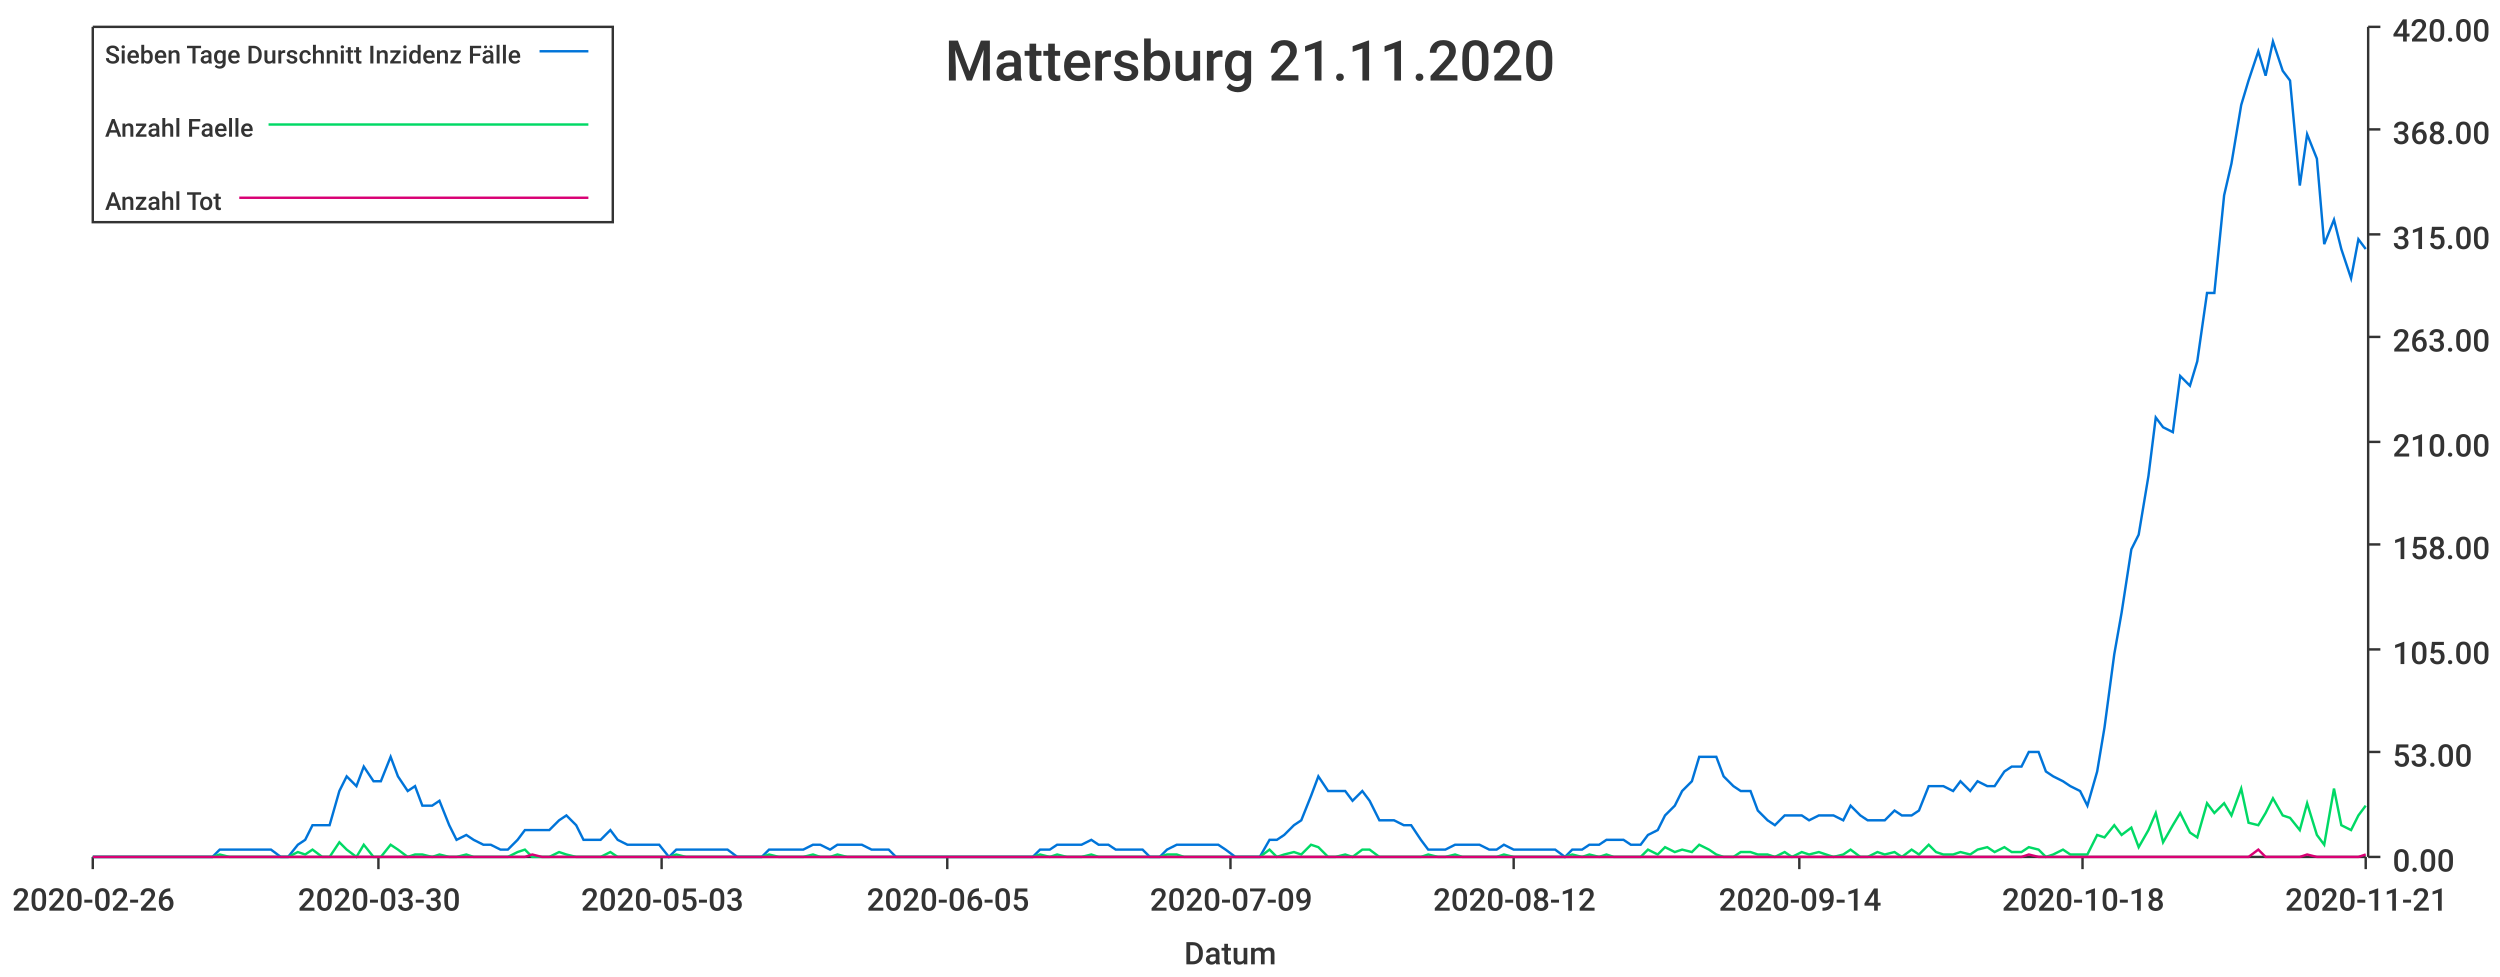
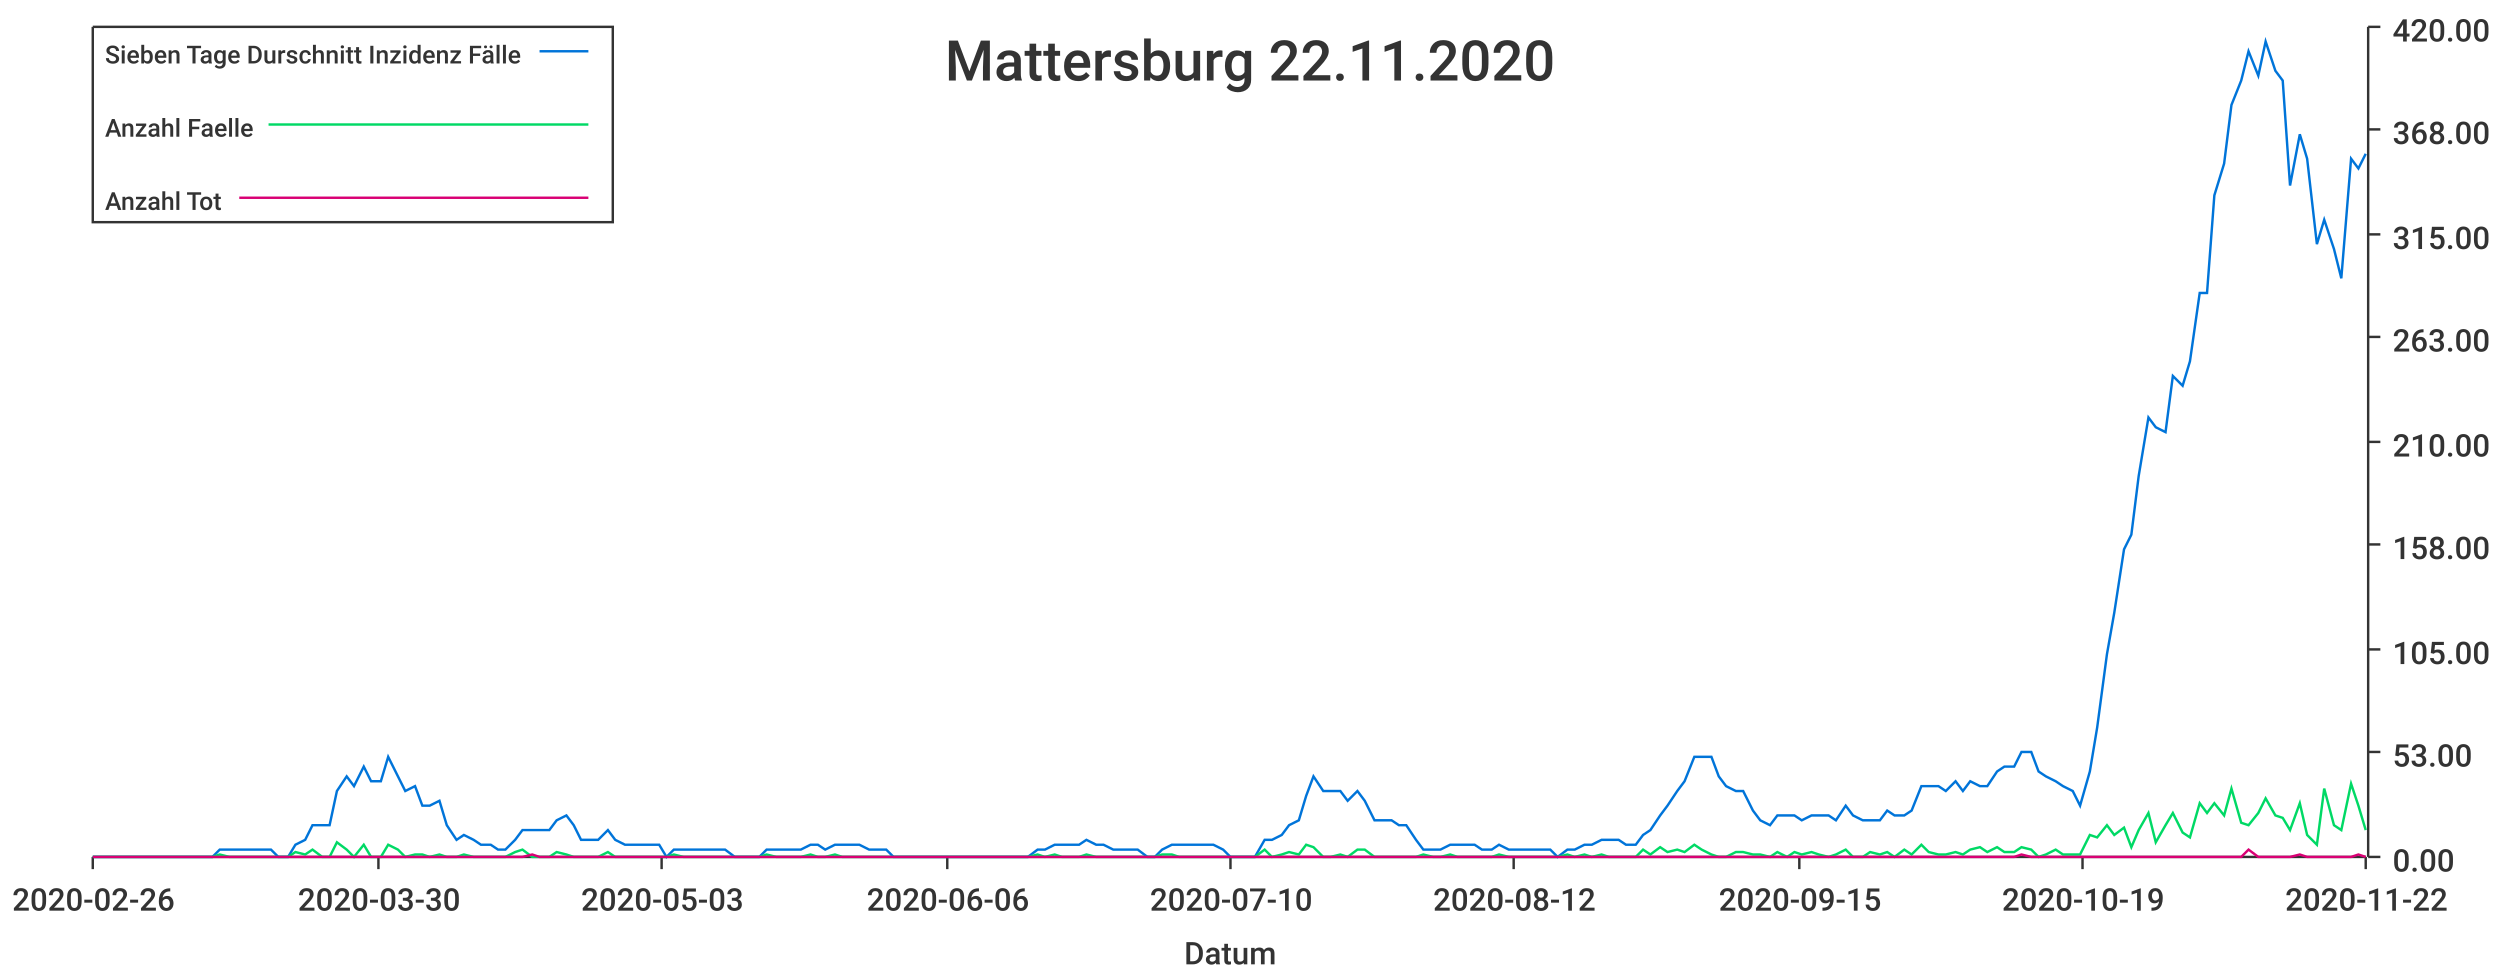
<svg xmlns="http://www.w3.org/2000/svg" width="1024" height="400">\n<path d="M 0 0 L 1024 0 L 1024 400 L 0 400 L 0 0" style="stroke-width:0;stroke:rgba(255,255,255,1.0);fill:rgba(255,255,255,1.0)" />
  <path d="M 38 11 L 969 11 L 969 351 L 38 351 L 38 11" style="stroke-width:0;stroke:rgba(255,255,255,1.0);fill:rgba(255,255,255,1.0)" />
  <path d="M 38 351 L 969 351" style="stroke-width:1;stroke:rgba(51,51,51,1.0);fill:none" />
  <path d="M 38 351 L 38 356" style="stroke-width:1;stroke:rgba(51,51,51,1.0);fill:none" />
  <text x="5" y="373" style="stroke-width:0;stroke:none;fill:rgba(51,51,51,1.0);font-size:12.8px;font-family:'Roboto Medium',sans-serif">2020-02-26</text>
  <path d="M 155 351 L 155 356" style="stroke-width:1;stroke:rgba(51,51,51,1.0);fill:none" />
  <text x="122" y="373" style="stroke-width:0;stroke:none;fill:rgba(51,51,51,1.0);font-size:12.8px;font-family:'Roboto Medium',sans-serif">2020-03-30</text>
  <path d="M 271 351 L 271 356" style="stroke-width:1;stroke:rgba(51,51,51,1.0);fill:none" />
  <text x="238" y="373" style="stroke-width:0;stroke:none;fill:rgba(51,51,51,1.0);font-size:12.8px;font-family:'Roboto Medium',sans-serif">2020-05-03</text>
  <path d="M 388 351 L 388 356" style="stroke-width:1;stroke:rgba(51,51,51,1.0);fill:none" />
-   <text x="355" y="373" style="stroke-width:0;stroke:none;fill:rgba(51,51,51,1.0);font-size:12.8px;font-family:'Roboto Medium',sans-serif">2020-06-05</text>
+   <text x="355" y="373" style="stroke-width:0;stroke:none;fill:rgba(51,51,51,1.0);font-size:12.8px;font-family:'Roboto Medium',sans-serif">2020-06-06</text>
  <path d="M 504 351 L 504 356" style="stroke-width:1;stroke:rgba(51,51,51,1.0);fill:none" />
-   <text x="471" y="373" style="stroke-width:0;stroke:none;fill:rgba(51,51,51,1.0);font-size:12.8px;font-family:'Roboto Medium',sans-serif">2020-07-09</text>
+   <text x="471" y="373" style="stroke-width:0;stroke:none;fill:rgba(51,51,51,1.0);font-size:12.8px;font-family:'Roboto Medium',sans-serif">2020-07-10</text>
  <path d="M 620 351 L 620 356" style="stroke-width:1;stroke:rgba(51,51,51,1.0);fill:none" />
  <text x="587" y="373" style="stroke-width:0;stroke:none;fill:rgba(51,51,51,1.0);font-size:12.8px;font-family:'Roboto Medium',sans-serif">2020-08-12</text>
  <path d="M 737 351 L 737 356" style="stroke-width:1;stroke:rgba(51,51,51,1.0);fill:none" />
-   <text x="704" y="373" style="stroke-width:0;stroke:none;fill:rgba(51,51,51,1.0);font-size:12.8px;font-family:'Roboto Medium',sans-serif">2020-09-14</text>
+   <text x="704" y="373" style="stroke-width:0;stroke:none;fill:rgba(51,51,51,1.0);font-size:12.8px;font-family:'Roboto Medium',sans-serif">2020-09-15</text>
  <path d="M 853 351 L 853 356" style="stroke-width:1;stroke:rgba(51,51,51,1.0);fill:none" />
-   <text x="820" y="373" style="stroke-width:0;stroke:none;fill:rgba(51,51,51,1.0);font-size:12.8px;font-family:'Roboto Medium',sans-serif">2020-10-18</text>
+   <text x="820" y="373" style="stroke-width:0;stroke:none;fill:rgba(51,51,51,1.0);font-size:12.8px;font-family:'Roboto Medium',sans-serif">2020-10-19</text>
  <path d="M 969 351 L 969 356" style="stroke-width:1;stroke:rgba(51,51,51,1.0);fill:none" />
-   <text x="936" y="373" style="stroke-width:0;stroke:none;fill:rgba(51,51,51,1.0);font-size:12.8px;font-family:'Roboto Medium',sans-serif">2020-11-21</text>
+   <text x="936" y="373" style="stroke-width:0;stroke:none;fill:rgba(51,51,51,1.0);font-size:12.8px;font-family:'Roboto Medium',sans-serif">2020-11-22</text>
  <text x="485" y="395" style="stroke-width:0;stroke:none;fill:rgba(51,51,51,1.0);font-size:12.8px;font-family:'Roboto Medium',sans-serif">Datum</text>
  <path d="M 970 351 L 970 11" style="stroke-width:1;stroke:rgba(51,51,51,1.0);fill:none" />
  <path d="M 970 351 L 975 351" style="stroke-width:1;stroke:rgba(51,51,51,1.0);fill:none" />
  <text x="980" y="357" style="stroke-width:0;stroke:none;fill:rgba(51,51,51,1.0);font-size:12.8px;font-family:'Roboto Medium',sans-serif">0.00</text>
  <path d="M 970 308 L 975 308" style="stroke-width:1;stroke:rgba(51,51,51,1.0);fill:none" />
  <text x="980" y="314" style="stroke-width:0;stroke:none;fill:rgba(51,51,51,1.0);font-size:12.8px;font-family:'Roboto Medium',sans-serif">53.00</text>
  <path d="M 970 266 L 975 266" style="stroke-width:1;stroke:rgba(51,51,51,1.0);fill:none" />
  <text x="980" y="272" style="stroke-width:0;stroke:none;fill:rgba(51,51,51,1.0);font-size:12.8px;font-family:'Roboto Medium',sans-serif">105.00</text>
  <path d="M 970 223 L 975 223" style="stroke-width:1;stroke:rgba(51,51,51,1.0);fill:none" />
  <text x="980" y="229" style="stroke-width:0;stroke:none;fill:rgba(51,51,51,1.0);font-size:12.8px;font-family:'Roboto Medium',sans-serif">158.00</text>
  <path d="M 970 181 L 975 181" style="stroke-width:1;stroke:rgba(51,51,51,1.0);fill:none" />
  <text x="980" y="187" style="stroke-width:0;stroke:none;fill:rgba(51,51,51,1.0);font-size:12.8px;font-family:'Roboto Medium',sans-serif">210.00</text>
  <path d="M 970 138 L 975 138" style="stroke-width:1;stroke:rgba(51,51,51,1.0);fill:none" />
  <text x="980" y="144" style="stroke-width:0;stroke:none;fill:rgba(51,51,51,1.0);font-size:12.8px;font-family:'Roboto Medium',sans-serif">263.00</text>
  <path d="M 970 96 L 975 96" style="stroke-width:1;stroke:rgba(51,51,51,1.0);fill:none" />
  <text x="980" y="102" style="stroke-width:0;stroke:none;fill:rgba(51,51,51,1.0);font-size:12.8px;font-family:'Roboto Medium',sans-serif">315.00</text>
  <path d="M 970 53 L 975 53" style="stroke-width:1;stroke:rgba(51,51,51,1.0);fill:none" />
  <text x="980" y="59" style="stroke-width:0;stroke:none;fill:rgba(51,51,51,1.0);font-size:12.8px;font-family:'Roboto Medium',sans-serif">368.00</text>
  <path d="M 970 11 L 975 11" style="stroke-width:1;stroke:rgba(51,51,51,1.0);fill:none" />
  <text x="980" y="17" style="stroke-width:0;stroke:none;fill:rgba(51,51,51,1.0);font-size:12.8px;font-family:'Roboto Medium',sans-serif">420.00</text>
-   <path d="M 38 351 L 42 351 L 45 351 L 49 351 L 52 351 L 56 351 L 59 351 L 63 351 L 66 351 L 70 351 L 73 351 L 77 351 L 80 351 L 83 351 L 87 351 L 90 348 L 94 348 L 97 348 L 101 348 L 104 348 L 108 348 L 111 348 L 115 351 L 118 351 L 122 346 L 125 344 L 128 338 L 132 338 L 135 338 L 139 324 L 142 318 L 146 322 L 149 314 L 153 320 L 156 320 L 160 310 L 163 318 L 167 324 L 170 322 L 173 330 L 177 330 L 180 328 L 184 338 L 187 344 L 191 342 L 194 344 L 198 346 L 201 346 L 205 348 L 208 348 L 212 344 L 215 340 L 218 340 L 222 340 L 225 340 L 229 336 L 232 334 L 236 338 L 239 344 L 243 344 L 246 344 L 250 340 L 253 344 L 257 346 L 260 346 L 263 346 L 267 346 L 270 346 L 274 351 L 277 348 L 281 348 L 284 348 L 288 348 L 291 348 L 295 348 L 298 348 L 302 351 L 305 351 L 308 351 L 312 351 L 315 348 L 319 348 L 322 348 L 326 348 L 329 348 L 333 346 L 336 346 L 340 348 L 343 346 L 347 346 L 350 346 L 353 346 L 357 348 L 360 348 L 364 348 L 367 351 L 371 351 L 374 351 L 378 351 L 381 351 L 385 351 L 388 351 L 392 351 L 395 351 L 398 351 L 402 351 L 405 351 L 409 351 L 412 351 L 416 351 L 419 351 L 423 351 L 426 348 L 430 348 L 433 346 L 437 346 L 440 346 L 443 346 L 447 344 L 450 346 L 454 346 L 457 348 L 461 348 L 464 348 L 468 348 L 471 351 L 475 351 L 478 348 L 482 346 L 485 346 L 488 346 L 492 346 L 495 346 L 499 346 L 502 348 L 506 351 L 509 351 L 513 351 L 516 351 L 520 344 L 523 344 L 526 342 L 530 338 L 533 336 L 537 326 L 540 318 L 544 324 L 547 324 L 551 324 L 554 328 L 558 324 L 561 328 L 565 336 L 568 336 L 571 336 L 575 338 L 578 338 L 582 344 L 585 348 L 589 348 L 592 348 L 596 346 L 599 346 L 603 346 L 606 346 L 610 348 L 613 348 L 616 346 L 620 348 L 623 348 L 627 348 L 630 348 L 634 348 L 637 348 L 641 351 L 644 348 L 648 348 L 651 346 L 655 346 L 658 344 L 661 344 L 665 344 L 668 346 L 672 346 L 675 342 L 679 340 L 682 334 L 686 330 L 689 324 L 693 320 L 696 310 L 700 310 L 703 310 L 706 318 L 710 322 L 713 324 L 717 324 L 720 332 L 724 336 L 727 338 L 731 334 L 734 334 L 738 334 L 741 336 L 745 334 L 748 334 L 751 334 L 755 336 L 758 330 L 762 334 L 765 336 L 769 336 L 772 336 L 776 332 L 779 334 L 783 334 L 786 332 L 790 322 L 793 322 L 796 322 L 800 324 L 803 320 L 807 324 L 810 320 L 814 322 L 817 322 L 821 316 L 824 314 L 828 314 L 831 308 L 835 308 L 838 316 L 841 318 L 845 320 L 848 322 L 852 324 L 855 330 L 859 316 L 862 298 L 866 268 L 869 251 L 873 225 L 876 219 L 880 195 L 883 171 L 886 175 L 890 177 L 893 154 L 897 158 L 900 148 L 904 120 L 907 120 L 911 80 L 914 67 L 918 43 L 921 33 L 925 21 L 928 31 L 931 17 L 935 29 L 938 33 L 942 76 L 945 55 L 949 65 L 952 100 L 956 90 L 959 102 L 963 114 L 966 98 L 969 102" style="stroke-width:1;stroke:rgba(0,116,217,1.0);fill:none" />
-   <path d="M 38 351 L 42 351 L 45 351 L 49 351 L 52 351 L 56 351 L 59 351 L 63 351 L 66 351 L 70 351 L 73 351 L 77 351 L 80 351 L 83 351 L 87 351 L 90 350 L 94 351 L 97 351 L 101 351 L 104 351 L 108 351 L 111 351 L 115 351 L 118 351 L 122 349 L 125 350 L 128 348 L 132 351 L 135 351 L 139 345 L 142 348 L 146 351 L 149 346 L 153 351 L 156 351 L 160 346 L 163 348 L 167 351 L 170 350 L 173 350 L 177 351 L 180 350 L 184 351 L 187 351 L 191 350 L 194 351 L 198 351 L 201 351 L 205 351 L 208 351 L 212 349 L 215 348 L 218 351 L 222 351 L 225 351 L 229 349 L 232 350 L 236 351 L 239 351 L 243 351 L 246 351 L 250 349 L 253 351 L 257 351 L 260 351 L 263 351 L 267 351 L 270 351 L 274 351 L 277 350 L 281 351 L 284 351 L 288 351 L 291 351 L 295 351 L 298 351 L 302 351 L 305 351 L 308 351 L 312 351 L 315 350 L 319 351 L 322 351 L 326 351 L 329 351 L 333 350 L 336 351 L 340 351 L 343 350 L 347 351 L 350 351 L 353 351 L 357 351 L 360 351 L 364 351 L 367 351 L 371 351 L 374 351 L 378 351 L 381 351 L 385 351 L 388 351 L 392 351 L 395 351 L 398 351 L 402 351 L 405 351 L 409 351 L 412 351 L 416 351 L 419 351 L 423 351 L 426 350 L 430 351 L 433 350 L 437 351 L 440 351 L 443 351 L 447 350 L 450 351 L 454 351 L 457 351 L 461 351 L 464 351 L 468 351 L 471 351 L 475 351 L 478 350 L 482 350 L 485 351 L 488 351 L 492 351 L 495 351 L 499 351 L 502 351 L 506 351 L 509 351 L 513 351 L 516 351 L 520 348 L 523 351 L 526 350 L 530 349 L 533 350 L 537 346 L 540 347 L 544 351 L 547 351 L 551 350 L 554 351 L 558 348 L 561 348 L 565 351 L 568 351 L 571 351 L 575 351 L 578 351 L 582 351 L 585 350 L 589 351 L 592 351 L 596 350 L 599 351 L 603 351 L 606 351 L 610 351 L 613 351 L 616 350 L 620 351 L 623 351 L 627 351 L 630 351 L 634 351 L 637 351 L 641 351 L 644 350 L 648 351 L 651 350 L 655 351 L 658 350 L 661 351 L 665 351 L 668 351 L 672 351 L 675 348 L 679 350 L 682 347 L 686 349 L 689 348 L 693 349 L 696 346 L 700 348 L 703 350 L 706 351 L 710 351 L 713 349 L 717 349 L 720 350 L 724 350 L 727 351 L 731 349 L 734 351 L 738 349 L 741 350 L 745 349 L 748 350 L 751 351 L 755 350 L 758 348 L 762 351 L 765 351 L 769 349 L 772 350 L 776 349 L 779 351 L 783 348 L 786 350 L 790 346 L 793 349 L 796 350 L 800 350 L 803 349 L 807 350 L 810 348 L 814 347 L 817 349 L 821 347 L 824 349 L 828 349 L 831 347 L 835 348 L 838 351 L 841 350 L 845 348 L 848 350 L 852 350 L 855 350 L 859 342 L 862 343 L 866 338 L 869 342 L 873 339 L 876 347 L 880 340 L 883 333 L 886 345 L 890 338 L 893 333 L 897 341 L 900 343 L 904 329 L 907 333 L 911 329 L 914 334 L 918 323 L 921 337 L 925 338 L 928 333 L 931 327 L 935 334 L 938 335 L 942 340 L 945 329 L 949 342 L 952 346 L 956 323 L 959 338 L 963 340 L 966 334 L 969 330" style="stroke-width:1;stroke:rgba(0,217,101,1.0);fill:none" />
-   <path d="M 38 351 L 42 351 L 45 351 L 49 351 L 52 351 L 56 351 L 59 351 L 63 351 L 66 351 L 70 351 L 73 351 L 77 351 L 80 351 L 83 351 L 87 351 L 90 351 L 94 351 L 97 351 L 101 351 L 104 351 L 108 351 L 111 351 L 115 351 L 118 351 L 122 351 L 125 351 L 128 351 L 132 351 L 135 351 L 139 351 L 142 351 L 146 351 L 149 351 L 153 351 L 156 351 L 160 351 L 163 351 L 167 351 L 170 351 L 173 351 L 177 351 L 180 351 L 184 351 L 187 351 L 191 351 L 194 351 L 198 351 L 201 351 L 205 351 L 208 351 L 212 351 L 215 351 L 218 350 L 222 351 L 225 351 L 229 351 L 232 351 L 236 351 L 239 351 L 243 351 L 246 351 L 250 351 L 253 351 L 257 351 L 260 351 L 263 351 L 267 351 L 270 351 L 274 351 L 277 351 L 281 351 L 284 351 L 288 351 L 291 351 L 295 351 L 298 351 L 302 351 L 305 351 L 308 351 L 312 351 L 315 351 L 319 351 L 322 351 L 326 351 L 329 351 L 333 351 L 336 351 L 340 351 L 343 351 L 347 351 L 350 351 L 353 351 L 357 351 L 360 351 L 364 351 L 367 351 L 371 351 L 374 351 L 378 351 L 381 351 L 385 351 L 388 351 L 392 351 L 395 351 L 398 351 L 402 351 L 405 351 L 409 351 L 412 351 L 416 351 L 419 351 L 423 351 L 426 351 L 430 351 L 433 351 L 437 351 L 440 351 L 443 351 L 447 351 L 450 351 L 454 351 L 457 351 L 461 351 L 464 351 L 468 351 L 471 351 L 475 351 L 478 351 L 482 351 L 485 351 L 488 351 L 492 351 L 495 351 L 499 351 L 502 351 L 506 351 L 509 351 L 513 351 L 516 351 L 520 351 L 523 351 L 526 351 L 530 351 L 533 351 L 537 351 L 540 351 L 544 351 L 547 351 L 551 351 L 554 351 L 558 351 L 561 351 L 565 351 L 568 351 L 571 351 L 575 351 L 578 351 L 582 351 L 585 351 L 589 351 L 592 351 L 596 351 L 599 351 L 603 351 L 606 351 L 610 351 L 613 351 L 616 351 L 620 351 L 623 351 L 627 351 L 630 351 L 634 351 L 637 351 L 641 351 L 644 351 L 648 351 L 651 351 L 655 351 L 658 351 L 661 351 L 665 351 L 668 351 L 672 351 L 675 351 L 679 351 L 682 351 L 686 351 L 689 351 L 693 351 L 696 351 L 700 351 L 703 351 L 706 351 L 710 351 L 713 351 L 717 351 L 720 351 L 724 351 L 727 351 L 731 351 L 734 351 L 738 351 L 741 351 L 745 351 L 748 351 L 751 351 L 755 351 L 758 351 L 762 351 L 765 351 L 769 351 L 772 351 L 776 351 L 779 351 L 783 351 L 786 351 L 790 351 L 793 351 L 796 351 L 800 351 L 803 351 L 807 351 L 810 351 L 814 351 L 817 351 L 821 351 L 824 351 L 828 351 L 831 350 L 835 351 L 838 351 L 841 351 L 845 351 L 848 351 L 852 351 L 855 351 L 859 351 L 862 351 L 866 351 L 869 351 L 873 351 L 876 351 L 880 351 L 883 351 L 886 351 L 890 351 L 893 351 L 897 351 L 900 351 L 904 351 L 907 351 L 911 351 L 914 351 L 918 351 L 921 351 L 925 348 L 928 351 L 931 351 L 935 351 L 938 351 L 942 351 L 945 350 L 949 351 L 952 351 L 956 351 L 959 351 L 963 351 L 966 351 L 969 350" style="stroke-width:1;stroke:rgba(217,0,116,1.0);fill:none" />
-   <text x="387" y="33" style="stroke-width:0;stroke:none;fill:rgba(51,51,51,1.0);font-size:23.0px;font-family:'Roboto Medium',sans-serif">Mattersburg 21.11.2020</text>
+   <path d="M 38 351 L 42 351 L 45 351 L 49 351 L 52 351 L 56 351 L 59 351 L 63 351 L 66 351 L 70 351 L 73 351 L 76 351 L 80 351 L 83 351 L 87 351 L 90 348 L 94 348 L 97 348 L 101 348 L 104 348 L 107 348 L 111 348 L 114 351 L 118 351 L 121 346 L 125 344 L 128 338 L 132 338 L 135 338 L 138 324 L 142 318 L 145 322 L 149 314 L 152 320 L 156 320 L 159 310 L 163 318 L 166 324 L 170 322 L 173 330 L 176 330 L 180 328 L 183 338 L 187 344 L 190 342 L 194 344 L 197 346 L 201 346 L 204 348 L 207 348 L 211 344 L 214 340 L 218 340 L 221 340 L 225 340 L 228 336 L 232 334 L 235 338 L 238 344 L 242 344 L 245 344 L 249 340 L 252 344 L 256 346 L 259 346 L 263 346 L 266 346 L 270 346 L 273 351 L 276 348 L 280 348 L 283 348 L 287 348 L 290 348 L 294 348 L 297 348 L 301 351 L 304 351 L 307 351 L 311 351 L 314 348 L 318 348 L 321 348 L 325 348 L 328 348 L 332 346 L 335 346 L 338 348 L 342 346 L 345 346 L 349 346 L 352 346 L 356 348 L 359 348 L 363 348 L 366 351 L 370 351 L 373 351 L 376 351 L 380 351 L 383 351 L 387 351 L 390 351 L 394 351 L 397 351 L 401 351 L 404 351 L 407 351 L 411 351 L 414 351 L 418 351 L 421 351 L 425 348 L 428 348 L 432 346 L 435 346 L 438 346 L 442 346 L 445 344 L 449 346 L 452 346 L 456 348 L 459 348 L 463 348 L 466 348 L 470 351 L 473 351 L 476 348 L 480 346 L 483 346 L 487 346 L 490 346 L 494 346 L 497 346 L 501 348 L 504 351 L 507 351 L 511 351 L 514 351 L 518 344 L 521 344 L 525 342 L 528 338 L 532 336 L 535 326 L 538 318 L 542 324 L 545 324 L 549 324 L 552 328 L 556 324 L 559 328 L 563 336 L 566 336 L 570 336 L 573 338 L 576 338 L 580 344 L 583 348 L 587 348 L 590 348 L 594 346 L 597 346 L 601 346 L 604 346 L 607 348 L 611 348 L 614 346 L 618 348 L 621 348 L 625 348 L 628 348 L 632 348 L 635 348 L 638 351 L 642 348 L 645 348 L 649 346 L 652 346 L 656 344 L 659 344 L 663 344 L 666 346 L 670 346 L 673 342 L 676 340 L 680 334 L 683 330 L 687 324 L 690 320 L 694 310 L 697 310 L 701 310 L 704 318 L 707 322 L 711 324 L 714 324 L 718 332 L 721 336 L 725 338 L 728 334 L 732 334 L 735 334 L 738 336 L 742 334 L 745 334 L 749 334 L 752 336 L 756 330 L 759 334 L 763 336 L 766 336 L 770 336 L 773 332 L 776 334 L 780 334 L 783 332 L 787 322 L 790 322 L 794 322 L 797 324 L 801 320 L 804 324 L 807 320 L 811 322 L 814 322 L 818 316 L 821 314 L 825 314 L 828 308 L 832 308 L 835 316 L 838 318 L 842 320 L 845 322 L 849 324 L 852 330 L 856 316 L 859 298 L 863 268 L 866 251 L 870 225 L 873 219 L 876 195 L 880 171 L 883 175 L 887 177 L 890 154 L 894 158 L 897 148 L 901 120 L 904 120 L 907 80 L 911 67 L 914 43 L 918 33 L 921 21 L 925 31 L 928 17 L 932 29 L 935 33 L 938 76 L 942 55 L 945 65 L 949 100 L 952 90 L 956 102 L 959 114 L 963 65 L 966 69 L 969 63" style="stroke-width:1;stroke:rgba(0,116,217,1.0);fill:none" />
+   <path d="M 38 351 L 42 351 L 45 351 L 49 351 L 52 351 L 56 351 L 59 351 L 63 351 L 66 351 L 70 351 L 73 351 L 76 351 L 80 351 L 83 351 L 87 351 L 90 350 L 94 351 L 97 351 L 101 351 L 104 351 L 107 351 L 111 351 L 114 351 L 118 351 L 121 349 L 125 350 L 128 348 L 132 351 L 135 351 L 138 345 L 142 348 L 145 351 L 149 346 L 152 351 L 156 351 L 159 346 L 163 348 L 166 351 L 170 350 L 173 350 L 176 351 L 180 350 L 183 351 L 187 351 L 190 350 L 194 351 L 197 351 L 201 351 L 204 351 L 207 351 L 211 349 L 214 348 L 218 351 L 221 351 L 225 351 L 228 349 L 232 350 L 235 351 L 238 351 L 242 351 L 245 351 L 249 349 L 252 351 L 256 351 L 259 351 L 263 351 L 266 351 L 270 351 L 273 351 L 276 350 L 280 351 L 283 351 L 287 351 L 290 351 L 294 351 L 297 351 L 301 351 L 304 351 L 307 351 L 311 351 L 314 350 L 318 351 L 321 351 L 325 351 L 328 351 L 332 350 L 335 351 L 338 351 L 342 350 L 345 351 L 349 351 L 352 351 L 356 351 L 359 351 L 363 351 L 366 351 L 370 351 L 373 351 L 376 351 L 380 351 L 383 351 L 387 351 L 390 351 L 394 351 L 397 351 L 401 351 L 404 351 L 407 351 L 411 351 L 414 351 L 418 351 L 421 351 L 425 350 L 428 351 L 432 350 L 435 351 L 438 351 L 442 351 L 445 350 L 449 351 L 452 351 L 456 351 L 459 351 L 463 351 L 466 351 L 470 351 L 473 351 L 476 350 L 480 350 L 483 351 L 487 351 L 490 351 L 494 351 L 497 351 L 501 351 L 504 351 L 507 351 L 511 351 L 514 351 L 518 348 L 521 351 L 525 350 L 528 349 L 532 350 L 535 346 L 538 347 L 542 351 L 545 351 L 549 350 L 552 351 L 556 348 L 559 348 L 563 351 L 566 351 L 570 351 L 573 351 L 576 351 L 580 351 L 583 350 L 587 351 L 590 351 L 594 350 L 597 351 L 601 351 L 604 351 L 607 351 L 611 351 L 614 350 L 618 351 L 621 351 L 625 351 L 628 351 L 632 351 L 635 351 L 638 351 L 642 350 L 645 351 L 649 350 L 652 351 L 656 350 L 659 351 L 663 351 L 666 351 L 670 351 L 673 348 L 676 350 L 680 347 L 683 349 L 687 348 L 690 349 L 694 346 L 697 348 L 701 350 L 704 351 L 707 351 L 711 349 L 714 349 L 718 350 L 721 350 L 725 351 L 728 349 L 732 351 L 735 349 L 738 350 L 742 349 L 745 350 L 749 351 L 752 350 L 756 348 L 759 351 L 763 351 L 766 349 L 770 350 L 773 349 L 776 351 L 780 348 L 783 350 L 787 346 L 790 349 L 794 350 L 797 350 L 801 349 L 804 350 L 807 348 L 811 347 L 814 349 L 818 347 L 821 349 L 825 349 L 828 347 L 832 348 L 835 351 L 838 350 L 842 348 L 845 350 L 849 350 L 852 350 L 856 342 L 859 343 L 863 338 L 866 342 L 870 339 L 873 347 L 876 340 L 880 333 L 883 345 L 887 338 L 890 333 L 894 341 L 897 343 L 901 329 L 904 333 L 907 329 L 911 334 L 914 323 L 918 337 L 921 338 L 925 333 L 928 327 L 932 334 L 935 335 L 938 340 L 942 329 L 945 342 L 949 346 L 952 323 L 956 338 L 959 340 L 963 321 L 966 330 L 969 340" style="stroke-width:1;stroke:rgba(0,217,101,1.0);fill:none" />
+   <path d="M 38 351 L 42 351 L 45 351 L 49 351 L 52 351 L 56 351 L 59 351 L 63 351 L 66 351 L 70 351 L 73 351 L 76 351 L 80 351 L 83 351 L 87 351 L 90 351 L 94 351 L 97 351 L 101 351 L 104 351 L 107 351 L 111 351 L 114 351 L 118 351 L 121 351 L 125 351 L 128 351 L 132 351 L 135 351 L 138 351 L 142 351 L 145 351 L 149 351 L 152 351 L 156 351 L 159 351 L 163 351 L 166 351 L 170 351 L 173 351 L 176 351 L 180 351 L 183 351 L 187 351 L 190 351 L 194 351 L 197 351 L 201 351 L 204 351 L 207 351 L 211 351 L 214 351 L 218 350 L 221 351 L 225 351 L 228 351 L 232 351 L 235 351 L 238 351 L 242 351 L 245 351 L 249 351 L 252 351 L 256 351 L 259 351 L 263 351 L 266 351 L 270 351 L 273 351 L 276 351 L 280 351 L 283 351 L 287 351 L 290 351 L 294 351 L 297 351 L 301 351 L 304 351 L 307 351 L 311 351 L 314 351 L 318 351 L 321 351 L 325 351 L 328 351 L 332 351 L 335 351 L 338 351 L 342 351 L 345 351 L 349 351 L 352 351 L 356 351 L 359 351 L 363 351 L 366 351 L 370 351 L 373 351 L 376 351 L 380 351 L 383 351 L 387 351 L 390 351 L 394 351 L 397 351 L 401 351 L 404 351 L 407 351 L 411 351 L 414 351 L 418 351 L 421 351 L 425 351 L 428 351 L 432 351 L 435 351 L 438 351 L 442 351 L 445 351 L 449 351 L 452 351 L 456 351 L 459 351 L 463 351 L 466 351 L 470 351 L 473 351 L 476 351 L 480 351 L 483 351 L 487 351 L 490 351 L 494 351 L 497 351 L 501 351 L 504 351 L 507 351 L 511 351 L 514 351 L 518 351 L 521 351 L 525 351 L 528 351 L 532 351 L 535 351 L 538 351 L 542 351 L 545 351 L 549 351 L 552 351 L 556 351 L 559 351 L 563 351 L 566 351 L 570 351 L 573 351 L 576 351 L 580 351 L 583 351 L 587 351 L 590 351 L 594 351 L 597 351 L 601 351 L 604 351 L 607 351 L 611 351 L 614 351 L 618 351 L 621 351 L 625 351 L 628 351 L 632 351 L 635 351 L 638 351 L 642 351 L 645 351 L 649 351 L 652 351 L 656 351 L 659 351 L 663 351 L 666 351 L 670 351 L 673 351 L 676 351 L 680 351 L 683 351 L 687 351 L 690 351 L 694 351 L 697 351 L 701 351 L 704 351 L 707 351 L 711 351 L 714 351 L 718 351 L 721 351 L 725 351 L 728 351 L 732 351 L 735 351 L 738 351 L 742 351 L 745 351 L 749 351 L 752 351 L 756 351 L 759 351 L 763 351 L 766 351 L 770 351 L 773 351 L 776 351 L 780 351 L 783 351 L 787 351 L 790 351 L 794 351 L 797 351 L 801 351 L 804 351 L 807 351 L 811 351 L 814 351 L 818 351 L 821 351 L 825 351 L 828 350 L 832 351 L 835 351 L 838 351 L 842 351 L 845 351 L 849 351 L 852 351 L 856 351 L 859 351 L 863 351 L 866 351 L 870 351 L 873 351 L 876 351 L 880 351 L 883 351 L 887 351 L 890 351 L 894 351 L 897 351 L 901 351 L 904 351 L 907 351 L 911 351 L 914 351 L 918 351 L 921 348 L 925 351 L 928 351 L 932 351 L 935 351 L 938 351 L 942 350 L 945 351 L 949 351 L 952 351 L 956 351 L 959 351 L 963 351 L 966 350 L 969 351" style="stroke-width:1;stroke:rgba(217,0,116,1.0);fill:none" />
+   <text x="387" y="33" style="stroke-width:0;stroke:none;fill:rgba(51,51,51,1.0);font-size:23.0px;font-family:'Roboto Medium',sans-serif">Mattersburg 22.11.2020</text>
  <path d="M 38 11 L 251 11 L 251 91 L 38 91 L 38 11" style="stroke-width:1;stroke:rgba(51,51,51,1.0);fill:rgba(255,255,255,1.0)" />
  <text x="43" y="26" style="stroke-width:0;stroke:none;fill:rgba(51,51,51,1.0);font-size:10.2px;font-family:'Roboto Medium',sans-serif">Sieben Tage Durschnitt Inzidenz Fälle</text>
  <path d="M 221 21 L 241 21" style="stroke-width:1;stroke:rgba(0,116,217,1.0);fill:none" />
  <text x="43" y="56" style="stroke-width:0;stroke:none;fill:rgba(51,51,51,1.0);font-size:10.2px;font-family:'Roboto Medium',sans-serif">Anzahl Faelle</text>
  <path d="M 110 51 L 241 51" style="stroke-width:1;stroke:rgba(0,217,101,1.0);fill:none" />
  <text x="43" y="86" style="stroke-width:0;stroke:none;fill:rgba(51,51,51,1.0);font-size:10.2px;font-family:'Roboto Medium',sans-serif">Anzahl Tot</text>
  <path d="M 98 81 L 241 81" style="stroke-width:1;stroke:rgba(217,0,116,1.0);fill:none" />
</svg>
